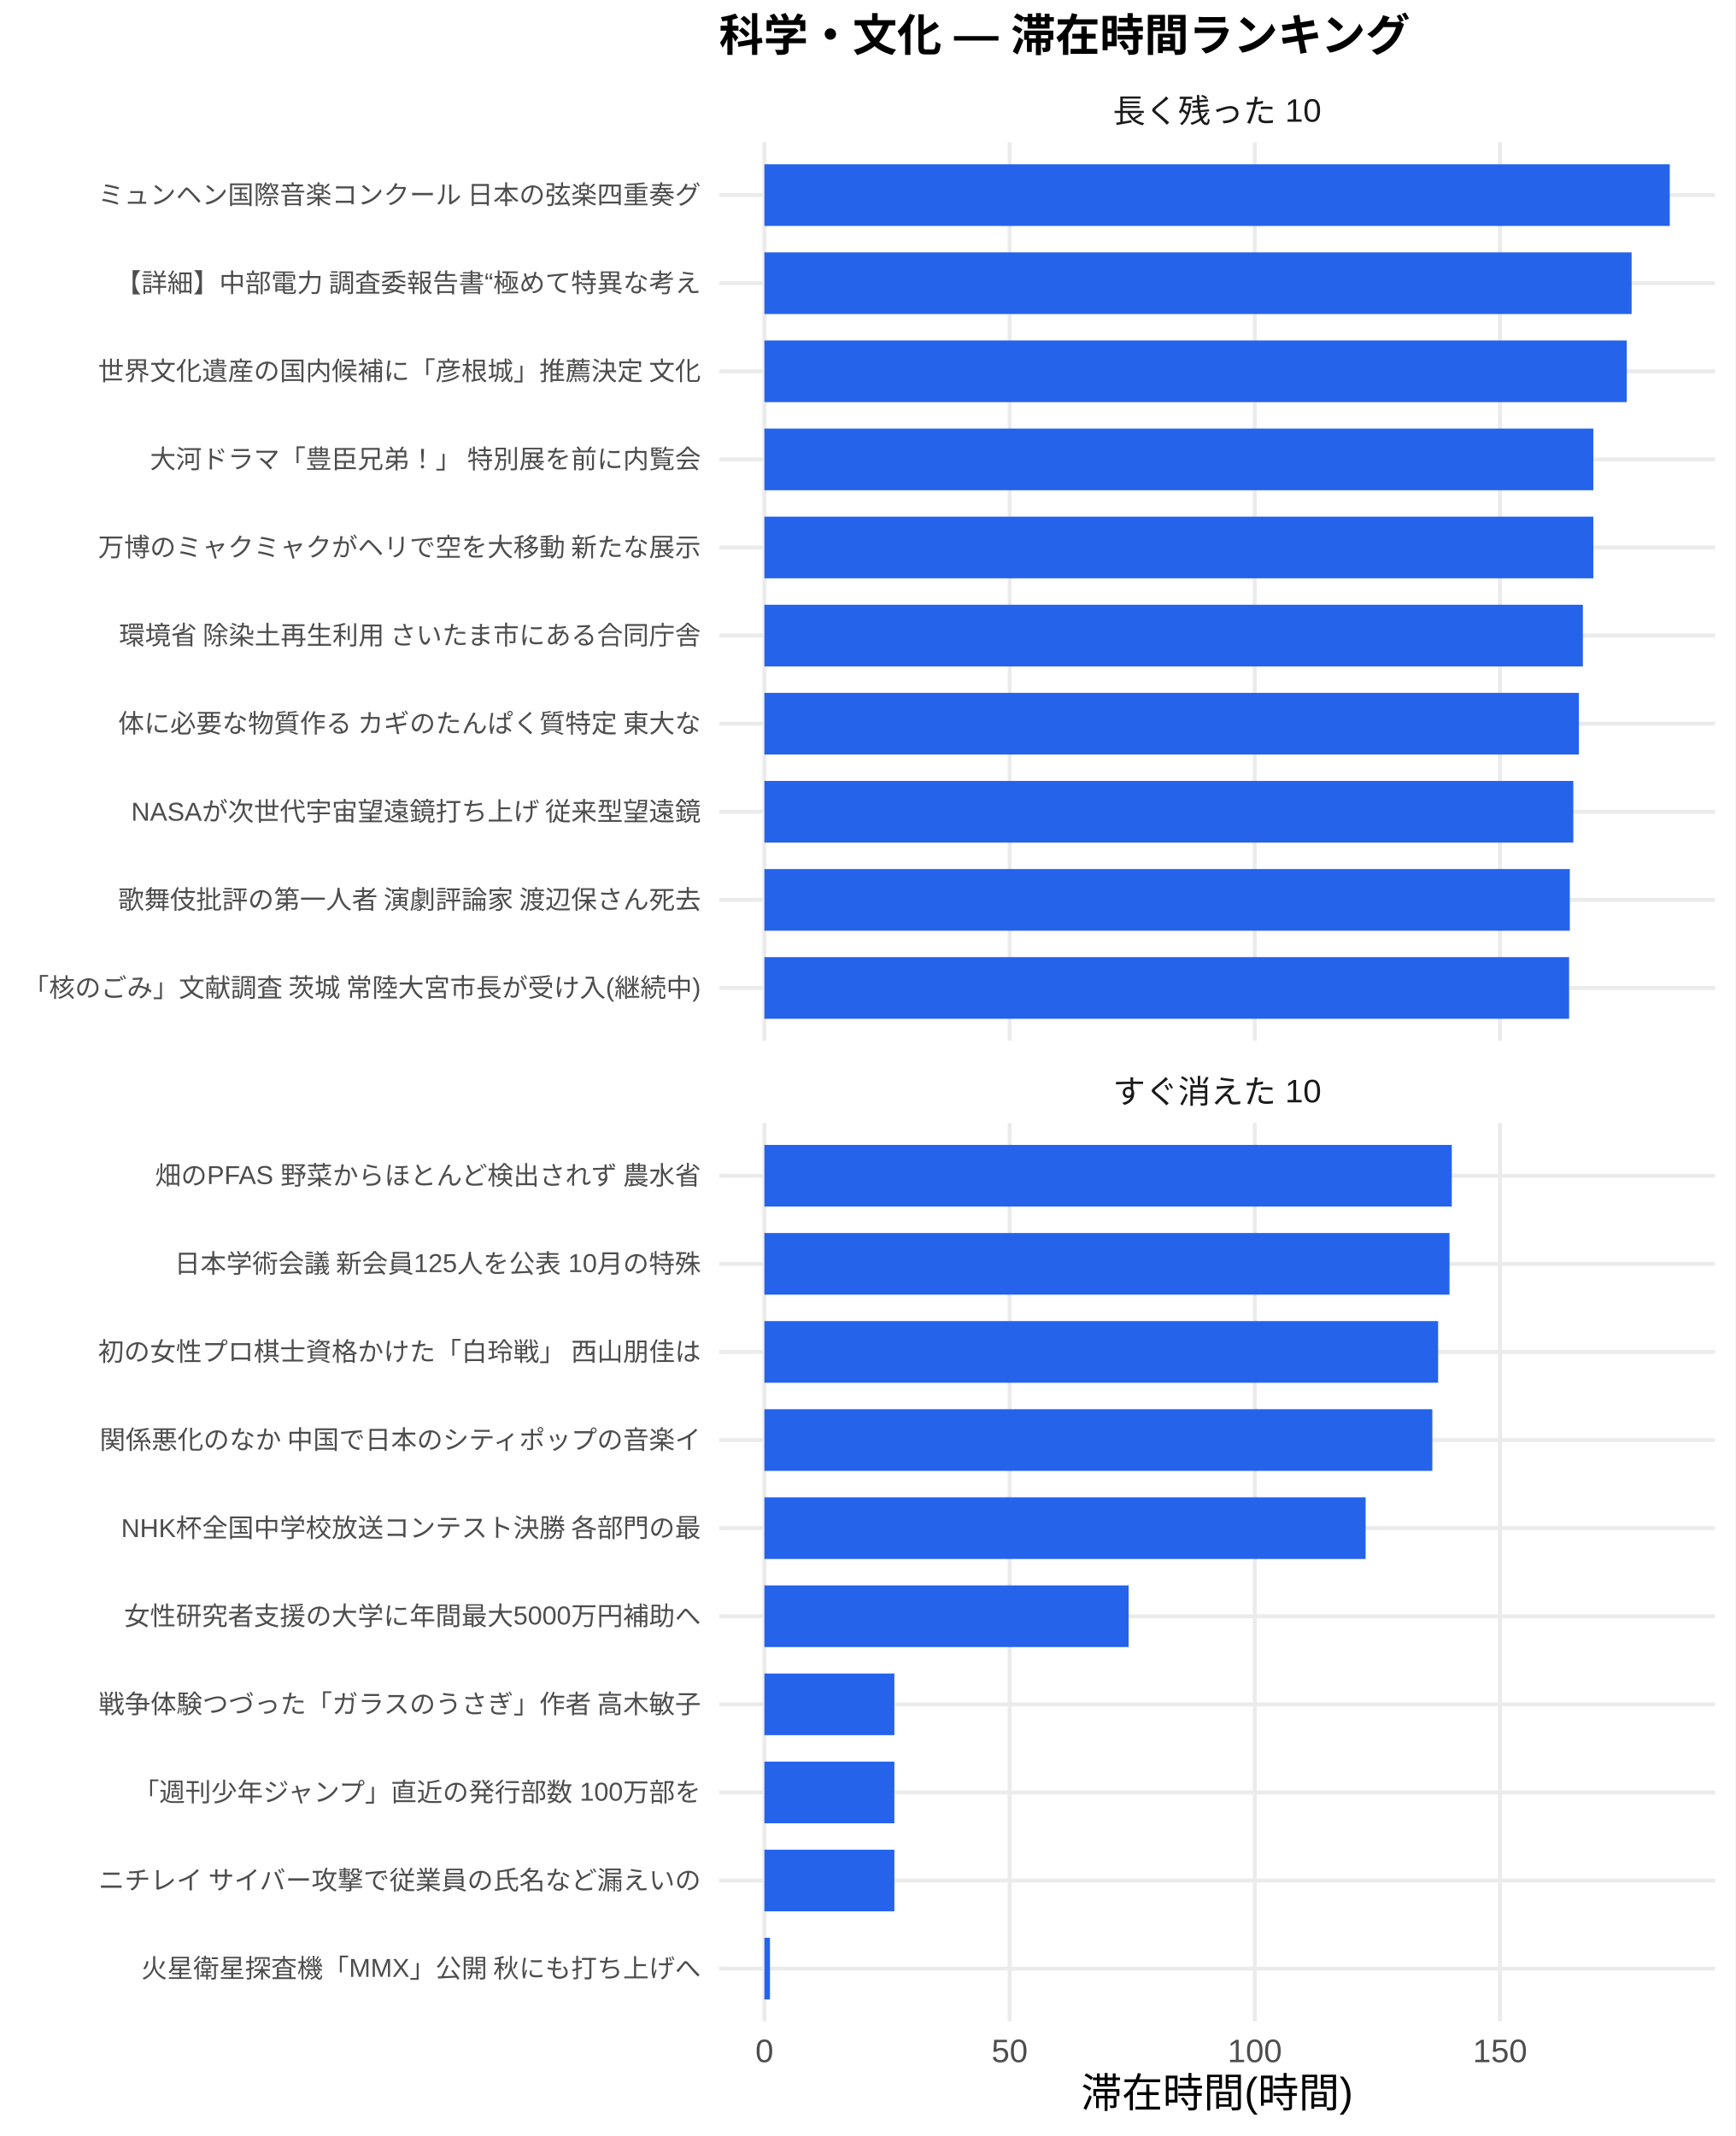
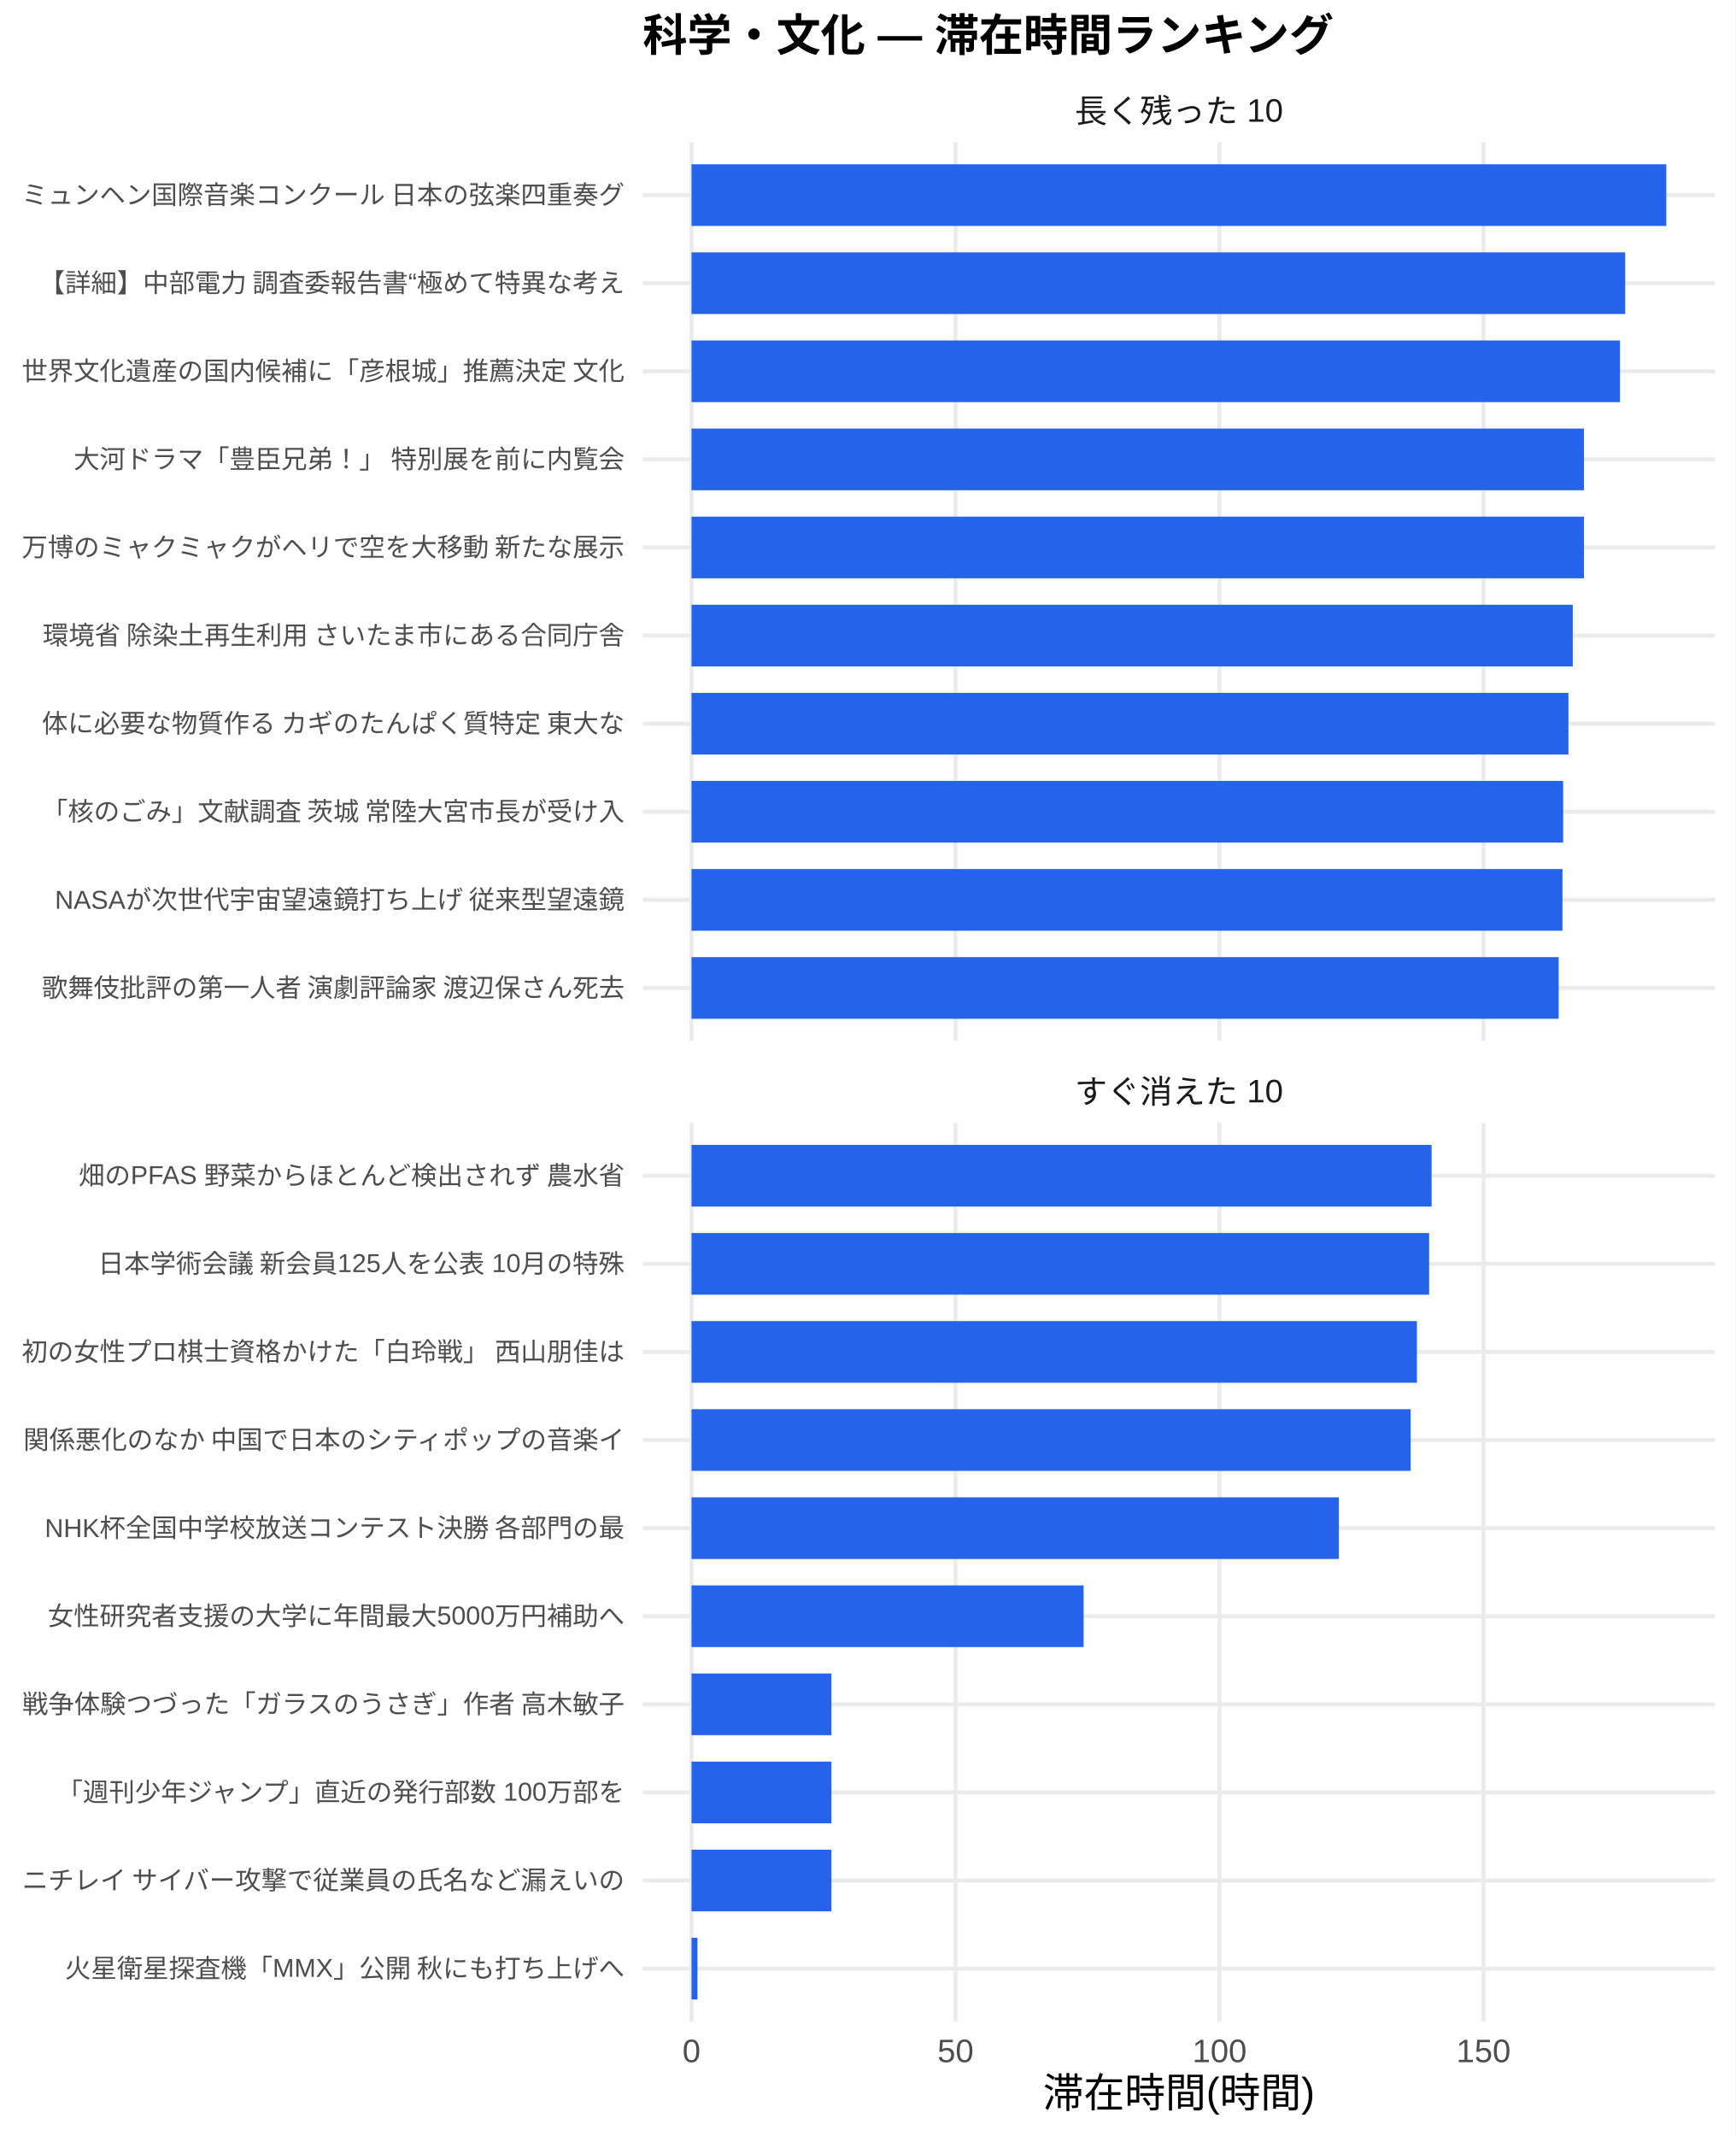
<svg xmlns="http://www.w3.org/2000/svg" width="468.00pt" height="576.00pt" viewBox="0 0 468.00 576.00">
  <g class="svglite">
    <defs>
      <style type="text/css">
    .svglite line, .svglite polyline, .svglite polygon, .svglite path, .svglite rect, .svglite circle {
      fill: none;
      stroke: #000000;
      stroke-linecap: round;
      stroke-linejoin: round;
      stroke-miterlimit: 10.00;
    }
    .svglite text {
      white-space: pre;
    }
    .svglite g.glyphgroup path {
      fill: inherit;
      stroke: none;
    }
  </style>
    </defs>
    <rect width="100%" height="100%" style="stroke: none; fill: #FFFFFF;" />
    <defs>
      <clipPath id="cpMC4wMHw0NjguMDB8MC4wMHw1NzYuMDA=">
        <rect x="0.00" y="0.00" width="468.00" height="576.00" />
      </clipPath>
    </defs>
    <g clip-path="url(#cpMC4wMHw0NjguMDB8MC4wMHw1NzYuMDA=)">
-       <rect x="0" y="0.00" width="468.00" height="576.00" style="stroke-width: 1.07; stroke: none; fill: #FFFFFF;" />
+       <rect x="0.00" y="0.00" width="468.00" height="576.00" style="stroke-width: 1.07; stroke: none; fill: #FFFFFF;" />
    </g>
    <defs>
-       <clipPath id="cpMTkzLjk0fDQ2Mi41MnwzOC4zNnwyODAuNjc=">
-         <rect x="193.94" y="38.36" width="268.58" height="242.31" />
+       <clipPath id="cpMTczLjM1fDQ2Mi41MnwzOC4zNnwyODAuNjc=">
+         <rect x="173.35" y="38.36" width="289.17" height="242.31" />
      </clipPath>
    </defs>
-     <g clip-path="url(#cpMTkzLjk0fDQ2Mi41MnwzOC4zNnwyODAuNjc=)">
-       <polyline points="193.94,266.42 462.52,266.42 " style="stroke-width: 1.07; stroke: #EBEBEB; stroke-linecap: butt;" />
-       <polyline points="193.94,242.66 462.52,242.66 " style="stroke-width: 1.07; stroke: #EBEBEB; stroke-linecap: butt;" />
-       <polyline points="193.94,218.91 462.52,218.91 " style="stroke-width: 1.07; stroke: #EBEBEB; stroke-linecap: butt;" />
-       <polyline points="193.94,195.15 462.52,195.15 " style="stroke-width: 1.07; stroke: #EBEBEB; stroke-linecap: butt;" />
-       <polyline points="193.94,171.39 462.52,171.39 " style="stroke-width: 1.07; stroke: #EBEBEB; stroke-linecap: butt;" />
-       <polyline points="193.94,147.64 462.52,147.64 " style="stroke-width: 1.07; stroke: #EBEBEB; stroke-linecap: butt;" />
-       <polyline points="193.94,123.88 462.52,123.88 " style="stroke-width: 1.07; stroke: #EBEBEB; stroke-linecap: butt;" />
-       <polyline points="193.94,100.13 462.52,100.13 " style="stroke-width: 1.07; stroke: #EBEBEB; stroke-linecap: butt;" />
-       <polyline points="193.94,76.37 462.52,76.37 " style="stroke-width: 1.07; stroke: #EBEBEB; stroke-linecap: butt;" />
-       <polyline points="193.94,52.61 462.52,52.61 " style="stroke-width: 1.07; stroke: #EBEBEB; stroke-linecap: butt;" />
-       <polyline points="206.15,280.67 206.15,38.36 " style="stroke-width: 1.07; stroke: #EBEBEB; stroke-linecap: butt;" />
-       <polyline points="272.28,280.67 272.28,38.36 " style="stroke-width: 1.07; stroke: #EBEBEB; stroke-linecap: butt;" />
-       <polyline points="338.40,280.67 338.40,38.36 " style="stroke-width: 1.07; stroke: #EBEBEB; stroke-linecap: butt;" />
-       <polyline points="404.53,280.67 404.53,38.36 " style="stroke-width: 1.07; stroke: #EBEBEB; stroke-linecap: butt;" />
-       <rect x="206.15" y="44.30" width="244.16" height="16.63" style="stroke-width: 1.07; stroke: none; stroke-linecap: butt; stroke-linejoin: miter; fill: #2563EB;" />
-       <rect x="206.15" y="68.05" width="233.87" height="16.63" style="stroke-width: 1.07; stroke: none; stroke-linecap: butt; stroke-linejoin: miter; fill: #2563EB;" />
-       <rect x="206.15" y="91.81" width="232.57" height="16.63" style="stroke-width: 1.07; stroke: none; stroke-linecap: butt; stroke-linejoin: miter; fill: #2563EB;" />
-       <rect x="206.15" y="115.57" width="223.55" height="16.63" style="stroke-width: 1.07; stroke: none; stroke-linecap: butt; stroke-linejoin: miter; fill: #2563EB;" />
-       <rect x="206.15" y="139.32" width="223.55" height="16.63" style="stroke-width: 1.07; stroke: none; stroke-linecap: butt; stroke-linejoin: miter; fill: #2563EB;" />
-       <rect x="206.15" y="163.08" width="220.73" height="16.63" style="stroke-width: 1.07; stroke: none; stroke-linecap: butt; stroke-linejoin: miter; fill: #2563EB;" />
-       <rect x="206.15" y="186.84" width="219.65" height="16.63" style="stroke-width: 1.07; stroke: none; stroke-linecap: butt; stroke-linejoin: miter; fill: #2563EB;" />
-       <rect x="206.15" y="210.59" width="218.15" height="16.63" style="stroke-width: 1.07; stroke: none; stroke-linecap: butt; stroke-linejoin: miter; fill: #2563EB;" />
-       <rect x="206.15" y="234.35" width="217.20" height="16.63" style="stroke-width: 1.07; stroke: none; stroke-linecap: butt; stroke-linejoin: miter; fill: #2563EB;" />
-       <rect x="206.15" y="258.10" width="217.01" height="16.63" style="stroke-width: 1.07; stroke: none; stroke-linecap: butt; stroke-linejoin: miter; fill: #2563EB;" />
+     <g clip-path="url(#cpMTczLjM1fDQ2Mi41MnwzOC4zNnwyODAuNjc=)">
+       <polyline points="173.35,266.42 462.52,266.42 " style="stroke-width: 1.07; stroke: #EBEBEB; stroke-linecap: butt;" />
+       <polyline points="173.35,242.66 462.52,242.66 " style="stroke-width: 1.07; stroke: #EBEBEB; stroke-linecap: butt;" />
+       <polyline points="173.35,218.91 462.52,218.91 " style="stroke-width: 1.07; stroke: #EBEBEB; stroke-linecap: butt;" />
+       <polyline points="173.35,195.15 462.52,195.15 " style="stroke-width: 1.07; stroke: #EBEBEB; stroke-linecap: butt;" />
+       <polyline points="173.35,171.39 462.52,171.39 " style="stroke-width: 1.07; stroke: #EBEBEB; stroke-linecap: butt;" />
+       <polyline points="173.35,147.64 462.52,147.64 " style="stroke-width: 1.07; stroke: #EBEBEB; stroke-linecap: butt;" />
+       <polyline points="173.35,123.88 462.52,123.88 " style="stroke-width: 1.07; stroke: #EBEBEB; stroke-linecap: butt;" />
+       <polyline points="173.35,100.13 462.52,100.13 " style="stroke-width: 1.07; stroke: #EBEBEB; stroke-linecap: butt;" />
+       <polyline points="173.35,76.37 462.52,76.37 " style="stroke-width: 1.07; stroke: #EBEBEB; stroke-linecap: butt;" />
+       <polyline points="173.35,52.61 462.52,52.61 " style="stroke-width: 1.07; stroke: #EBEBEB; stroke-linecap: butt;" />
+       <polyline points="186.49,280.67 186.49,38.36 " style="stroke-width: 1.07; stroke: #EBEBEB; stroke-linecap: butt;" />
+       <polyline points="257.69,280.67 257.69,38.36 " style="stroke-width: 1.07; stroke: #EBEBEB; stroke-linecap: butt;" />
+       <polyline points="328.89,280.67 328.89,38.36 " style="stroke-width: 1.07; stroke: #EBEBEB; stroke-linecap: butt;" />
+       <polyline points="400.08,280.67 400.08,38.36 " style="stroke-width: 1.07; stroke: #EBEBEB; stroke-linecap: butt;" />
+       <rect x="186.49" y="44.30" width="262.88" height="16.63" style="stroke-width: 1.07; stroke: none; stroke-linecap: butt; stroke-linejoin: miter; fill: #2563EB;" />
+       <rect x="186.49" y="68.05" width="251.80" height="16.63" style="stroke-width: 1.07; stroke: none; stroke-linecap: butt; stroke-linejoin: miter; fill: #2563EB;" />
+       <rect x="186.49" y="91.81" width="250.40" height="16.63" style="stroke-width: 1.07; stroke: none; stroke-linecap: butt; stroke-linejoin: miter; fill: #2563EB;" />
+       <rect x="186.49" y="115.57" width="240.69" height="16.63" style="stroke-width: 1.07; stroke: none; stroke-linecap: butt; stroke-linejoin: miter; fill: #2563EB;" />
+       <rect x="186.49" y="139.32" width="240.69" height="16.63" style="stroke-width: 1.07; stroke: none; stroke-linecap: butt; stroke-linejoin: miter; fill: #2563EB;" />
+       <rect x="186.49" y="163.08" width="237.66" height="16.63" style="stroke-width: 1.07; stroke: none; stroke-linecap: butt; stroke-linejoin: miter; fill: #2563EB;" />
+       <rect x="186.49" y="186.84" width="236.49" height="16.63" style="stroke-width: 1.07; stroke: none; stroke-linecap: butt; stroke-linejoin: miter; fill: #2563EB;" />
+       <rect x="186.49" y="210.59" width="235.07" height="16.63" style="stroke-width: 1.07; stroke: none; stroke-linecap: butt; stroke-linejoin: miter; fill: #2563EB;" />
+       <rect x="186.49" y="234.35" width="234.88" height="16.63" style="stroke-width: 1.07; stroke: none; stroke-linecap: butt; stroke-linejoin: miter; fill: #2563EB;" />
+       <rect x="186.49" y="258.10" width="233.86" height="16.63" style="stroke-width: 1.07; stroke: none; stroke-linecap: butt; stroke-linejoin: miter; fill: #2563EB;" />
    </g>
    <g clip-path="url(#cpMC4wMHw0NjguMDB8MC4wMHw1NzYuMDA=)">
</g>
    <defs>
-       <clipPath id="cpMTkzLjk0fDQ2Mi41MnwzMDIuODB8NTQ1LjEy">
-         <rect x="193.94" y="302.80" width="268.58" height="242.31" />
+       <clipPath id="cpMTczLjM1fDQ2Mi41MnwzMDIuODB8NTQ1LjEy">
+         <rect x="173.35" y="302.80" width="289.17" height="242.31" />
      </clipPath>
    </defs>
-     <g clip-path="url(#cpMTkzLjk0fDQ2Mi41MnwzMDIuODB8NTQ1LjEy)">
-       <polyline points="193.94,530.86 462.52,530.86 " style="stroke-width: 1.07; stroke: #EBEBEB; stroke-linecap: butt;" />
-       <polyline points="193.94,507.11 462.52,507.11 " style="stroke-width: 1.07; stroke: #EBEBEB; stroke-linecap: butt;" />
-       <polyline points="193.94,483.35 462.52,483.35 " style="stroke-width: 1.07; stroke: #EBEBEB; stroke-linecap: butt;" />
-       <polyline points="193.94,459.59 462.52,459.59 " style="stroke-width: 1.07; stroke: #EBEBEB; stroke-linecap: butt;" />
-       <polyline points="193.94,435.84 462.52,435.84 " style="stroke-width: 1.07; stroke: #EBEBEB; stroke-linecap: butt;" />
-       <polyline points="193.94,412.08 462.52,412.08 " style="stroke-width: 1.07; stroke: #EBEBEB; stroke-linecap: butt;" />
-       <polyline points="193.94,388.33 462.52,388.33 " style="stroke-width: 1.07; stroke: #EBEBEB; stroke-linecap: butt;" />
-       <polyline points="193.94,364.57 462.52,364.57 " style="stroke-width: 1.07; stroke: #EBEBEB; stroke-linecap: butt;" />
-       <polyline points="193.94,340.81 462.52,340.81 " style="stroke-width: 1.07; stroke: #EBEBEB; stroke-linecap: butt;" />
-       <polyline points="193.94,317.06 462.52,317.06 " style="stroke-width: 1.07; stroke: #EBEBEB; stroke-linecap: butt;" />
-       <polyline points="206.15,545.12 206.15,302.80 " style="stroke-width: 1.07; stroke: #EBEBEB; stroke-linecap: butt;" />
-       <polyline points="272.28,545.12 272.28,302.80 " style="stroke-width: 1.07; stroke: #EBEBEB; stroke-linecap: butt;" />
-       <polyline points="338.40,545.12 338.40,302.80 " style="stroke-width: 1.07; stroke: #EBEBEB; stroke-linecap: butt;" />
-       <polyline points="404.53,545.12 404.53,302.80 " style="stroke-width: 1.07; stroke: #EBEBEB; stroke-linecap: butt;" />
-       <rect x="206.15" y="308.74" width="185.38" height="16.63" style="stroke-width: 1.07; stroke: none; stroke-linecap: butt; stroke-linejoin: miter; fill: #2563EB;" />
-       <rect x="206.15" y="332.50" width="184.76" height="16.63" style="stroke-width: 1.07; stroke: none; stroke-linecap: butt; stroke-linejoin: miter; fill: #2563EB;" />
-       <rect x="206.15" y="356.25" width="181.69" height="16.63" style="stroke-width: 1.07; stroke: none; stroke-linecap: butt; stroke-linejoin: miter; fill: #2563EB;" />
-       <rect x="206.15" y="380.01" width="180.13" height="16.63" style="stroke-width: 1.07; stroke: none; stroke-linecap: butt; stroke-linejoin: miter; fill: #2563EB;" />
-       <rect x="206.15" y="403.77" width="162.14" height="16.63" style="stroke-width: 1.07; stroke: none; stroke-linecap: butt; stroke-linejoin: miter; fill: #2563EB;" />
-       <rect x="206.15" y="427.52" width="98.22" height="16.63" style="stroke-width: 1.07; stroke: none; stroke-linecap: butt; stroke-linejoin: miter; fill: #2563EB;" />
-       <rect x="206.15" y="451.28" width="35.05" height="16.63" style="stroke-width: 1.07; stroke: none; stroke-linecap: butt; stroke-linejoin: miter; fill: #2563EB;" />
-       <rect x="206.15" y="475.04" width="35.05" height="16.63" style="stroke-width: 1.07; stroke: none; stroke-linecap: butt; stroke-linejoin: miter; fill: #2563EB;" />
-       <rect x="206.15" y="498.79" width="35.05" height="16.63" style="stroke-width: 1.07; stroke: none; stroke-linecap: butt; stroke-linejoin: miter; fill: #2563EB;" />
-       <rect x="206.15" y="522.55" width="1.50" height="16.63" style="stroke-width: 1.07; stroke: none; stroke-linecap: butt; stroke-linejoin: miter; fill: #2563EB;" />
+     <g clip-path="url(#cpMTczLjM1fDQ2Mi41MnwzMDIuODB8NTQ1LjEy)">
+       <polyline points="173.35,530.86 462.52,530.86 " style="stroke-width: 1.07; stroke: #EBEBEB; stroke-linecap: butt;" />
+       <polyline points="173.35,507.11 462.52,507.11 " style="stroke-width: 1.07; stroke: #EBEBEB; stroke-linecap: butt;" />
+       <polyline points="173.35,483.35 462.52,483.35 " style="stroke-width: 1.07; stroke: #EBEBEB; stroke-linecap: butt;" />
+       <polyline points="173.35,459.59 462.52,459.59 " style="stroke-width: 1.07; stroke: #EBEBEB; stroke-linecap: butt;" />
+       <polyline points="173.35,435.84 462.52,435.84 " style="stroke-width: 1.07; stroke: #EBEBEB; stroke-linecap: butt;" />
+       <polyline points="173.35,412.08 462.52,412.08 " style="stroke-width: 1.07; stroke: #EBEBEB; stroke-linecap: butt;" />
+       <polyline points="173.35,388.33 462.52,388.33 " style="stroke-width: 1.07; stroke: #EBEBEB; stroke-linecap: butt;" />
+       <polyline points="173.35,364.57 462.52,364.57 " style="stroke-width: 1.07; stroke: #EBEBEB; stroke-linecap: butt;" />
+       <polyline points="173.35,340.81 462.52,340.81 " style="stroke-width: 1.07; stroke: #EBEBEB; stroke-linecap: butt;" />
+       <polyline points="173.35,317.06 462.52,317.06 " style="stroke-width: 1.07; stroke: #EBEBEB; stroke-linecap: butt;" />
+       <polyline points="186.49,545.12 186.49,302.80 " style="stroke-width: 1.07; stroke: #EBEBEB; stroke-linecap: butt;" />
+       <polyline points="257.69,545.12 257.69,302.80 " style="stroke-width: 1.07; stroke: #EBEBEB; stroke-linecap: butt;" />
+       <polyline points="328.89,545.12 328.89,302.80 " style="stroke-width: 1.07; stroke: #EBEBEB; stroke-linecap: butt;" />
+       <polyline points="400.08,545.12 400.08,302.80 " style="stroke-width: 1.07; stroke: #EBEBEB; stroke-linecap: butt;" />
+       <rect x="186.49" y="308.74" width="199.59" height="16.63" style="stroke-width: 1.07; stroke: none; stroke-linecap: butt; stroke-linejoin: miter; fill: #2563EB;" />
+       <rect x="186.49" y="332.50" width="198.92" height="16.63" style="stroke-width: 1.07; stroke: none; stroke-linecap: butt; stroke-linejoin: miter; fill: #2563EB;" />
+       <rect x="186.49" y="356.25" width="195.63" height="16.63" style="stroke-width: 1.07; stroke: none; stroke-linecap: butt; stroke-linejoin: miter; fill: #2563EB;" />
+       <rect x="186.49" y="380.01" width="193.94" height="16.63" style="stroke-width: 1.07; stroke: none; stroke-linecap: butt; stroke-linejoin: miter; fill: #2563EB;" />
+       <rect x="186.49" y="403.77" width="174.58" height="16.63" style="stroke-width: 1.07; stroke: none; stroke-linecap: butt; stroke-linejoin: miter; fill: #2563EB;" />
+       <rect x="186.49" y="427.52" width="105.75" height="16.63" style="stroke-width: 1.07; stroke: none; stroke-linecap: butt; stroke-linejoin: miter; fill: #2563EB;" />
+       <rect x="186.49" y="451.28" width="37.73" height="16.63" style="stroke-width: 1.07; stroke: none; stroke-linecap: butt; stroke-linejoin: miter; fill: #2563EB;" />
+       <rect x="186.49" y="475.04" width="37.73" height="16.63" style="stroke-width: 1.07; stroke: none; stroke-linecap: butt; stroke-linejoin: miter; fill: #2563EB;" />
+       <rect x="186.49" y="498.79" width="37.73" height="16.63" style="stroke-width: 1.07; stroke: none; stroke-linecap: butt; stroke-linejoin: miter; fill: #2563EB;" />
+       <rect x="186.49" y="522.55" width="1.61" height="16.63" style="stroke-width: 1.07; stroke: none; stroke-linecap: butt; stroke-linejoin: miter; fill: #2563EB;" />
    </g>
    <g clip-path="url(#cpMC4wMHw0NjguMDB8MC4wMHw1NzYuMDA=)">
</g>
    <defs>
-       <clipPath id="cpMTkzLjk0fDQ2Mi41MnwyODYuMTV8MzAyLjgw">
-         <rect x="193.94" y="286.15" width="268.58" height="16.65" />
+       <clipPath id="cpMTczLjM1fDQ2Mi41MnwyODYuMTV8MzAyLjgw">
+         <rect x="173.35" y="286.15" width="289.17" height="16.65" />
      </clipPath>
    </defs>
-     <g clip-path="url(#cpMTkzLjk0fDQ2Mi41MnwyODYuMTV8MzAyLjgw)">
-       <text x="328.23" y="297.50" text-anchor="middle" style="font-size: 8.80px;fill: #1A1A1A; font-family: &quot;Liberation Sans&quot;;" textLength="56.20px" lengthAdjust="spacingAndGlyphs">すぐ消えた 10</text>
+     <g clip-path="url(#cpMTczLjM1fDQ2Mi41MnwyODYuMTV8MzAyLjgw)">
+       <text x="317.93" y="297.50" text-anchor="middle" style="font-size: 8.80px;fill: #1A1A1A; font-family: &quot;Liberation Sans&quot;;" textLength="56.20px" lengthAdjust="spacingAndGlyphs">すぐ消えた 10</text>
    </g>
    <g clip-path="url(#cpMC4wMHw0NjguMDB8MC4wMHw1NzYuMDA=)">
</g>
    <defs>
-       <clipPath id="cpMTkzLjk0fDQ2Mi41MnwyMS43MXwzOC4zNg==">
-         <rect x="193.94" y="21.71" width="268.58" height="16.65" />
+       <clipPath id="cpMTczLjM1fDQ2Mi41MnwyMS43MXwzOC4zNg==">
+         <rect x="173.35" y="21.71" width="289.17" height="16.65" />
      </clipPath>
    </defs>
-     <g clip-path="url(#cpMTkzLjk0fDQ2Mi41MnwyMS43MXwzOC4zNg==)">
-       <text x="328.23" y="33.06" text-anchor="middle" style="font-size: 8.80px;fill: #1A1A1A; font-family: &quot;Liberation Sans&quot;;" textLength="56.20px" lengthAdjust="spacingAndGlyphs">長く残った 10</text>
+     <g clip-path="url(#cpMTczLjM1fDQ2Mi41MnwyMS43MXwzOC4zNg==)">
+       <text x="317.93" y="33.06" text-anchor="middle" style="font-size: 8.80px;fill: #1A1A1A; font-family: &quot;Liberation Sans&quot;;" textLength="56.20px" lengthAdjust="spacingAndGlyphs">長く残った 10</text>
    </g>
    <g clip-path="url(#cpMC4wMHw0NjguMDB8MC4wMHw1NzYuMDA=)">
-       <text x="206.15" y="556.10" text-anchor="middle" style="font-size: 8.80px;fill: #4D4D4D; font-family: &quot;Liberation Sans&quot;;" textLength="4.89px" lengthAdjust="spacingAndGlyphs">0</text>
-       <text x="272.28" y="556.10" text-anchor="middle" style="font-size: 8.80px;fill: #4D4D4D; font-family: &quot;Liberation Sans&quot;;" textLength="9.78px" lengthAdjust="spacingAndGlyphs">50</text>
-       <text x="338.40" y="556.10" text-anchor="middle" style="font-size: 8.80px;fill: #4D4D4D; font-family: &quot;Liberation Sans&quot;;" textLength="14.67px" lengthAdjust="spacingAndGlyphs">100</text>
-       <text x="404.53" y="556.10" text-anchor="middle" style="font-size: 8.80px;fill: #4D4D4D; font-family: &quot;Liberation Sans&quot;;" textLength="14.67px" lengthAdjust="spacingAndGlyphs">150</text>
-       <text x="189.01" y="268.83" text-anchor="end" style="font-size: 7.00px;fill: #4D4D4D; font-family: &quot;Liberation Sans&quot;;" textLength="183.53px" lengthAdjust="spacingAndGlyphs">「核のごみ」文献調査 茨城 常陸大宮市長が受け入(継続中)</text>
-       <text x="189.01" y="245.07" text-anchor="end" style="font-size: 7.00px;fill: #4D4D4D; font-family: &quot;Liberation Sans&quot;;" textLength="157.88px" lengthAdjust="spacingAndGlyphs">歌舞伎批評の第一人者 演劇評論家 渡辺保さん死去</text>
-       <text x="189.01" y="221.31" text-anchor="end" style="font-size: 7.00px;fill: #4D4D4D; font-family: &quot;Liberation Sans&quot;;" textLength="154.02px" lengthAdjust="spacingAndGlyphs">NASAが次世代宇宙望遠鏡打ち上げ 従来型望遠鏡</text>
-       <text x="189.01" y="197.56" text-anchor="end" style="font-size: 7.00px;fill: #4D4D4D; font-family: &quot;Liberation Sans&quot;;" textLength="157.88px" lengthAdjust="spacingAndGlyphs">体に必要な物質作る カギのたんぱく質特定 東大な</text>
-       <text x="189.01" y="173.80" text-anchor="end" style="font-size: 7.00px;fill: #4D4D4D; font-family: &quot;Liberation Sans&quot;;" textLength="157.88px" lengthAdjust="spacingAndGlyphs">環境省 除染土再生利用 さいたま市にある合同庁舎</text>
-       <text x="189.01" y="150.05" text-anchor="end" style="font-size: 7.00px;fill: #4D4D4D; font-family: &quot;Liberation Sans&quot;;" textLength="162.94px" lengthAdjust="spacingAndGlyphs">万博のミャクミャクがヘリで空を大移動 新たな展示</text>
-       <text x="189.01" y="126.29" text-anchor="end" style="font-size: 7.00px;fill: #4D4D4D; font-family: &quot;Liberation Sans&quot;;" textLength="148.94px" lengthAdjust="spacingAndGlyphs">大河ドラマ「豊臣兄弟！」 特別展を前に内覧会</text>
-       <text x="189.01" y="102.53" text-anchor="end" style="font-size: 7.00px;fill: #4D4D4D; font-family: &quot;Liberation Sans&quot;;" textLength="162.94px" lengthAdjust="spacingAndGlyphs">世界文化遺産の国内候補に「彦根城」推薦決定 文化</text>
-       <text x="189.01" y="78.78" text-anchor="end" style="font-size: 7.00px;fill: #4D4D4D; font-family: &quot;Liberation Sans&quot;;" textLength="158.27px" lengthAdjust="spacingAndGlyphs">【詳細】中部電力 調査委報告書“極めて特異な考え</text>
-       <text x="189.01" y="55.02" text-anchor="end" style="font-size: 7.00px;fill: #4D4D4D; font-family: &quot;Liberation Sans&quot;;" textLength="162.94px" lengthAdjust="spacingAndGlyphs">ミュンヘン国際音楽コンクール 日本の弦楽四重奏グ</text>
-       <text x="189.01" y="533.27" text-anchor="end" style="font-size: 7.00px;fill: #4D4D4D; font-family: &quot;Liberation Sans&quot;;" textLength="151.27px" lengthAdjust="spacingAndGlyphs">火星衛星探査機「MMX」公開 秋にも打ち上げへ</text>
-       <text x="189.01" y="509.51" text-anchor="end" style="font-size: 7.00px;fill: #4D4D4D; font-family: &quot;Liberation Sans&quot;;" textLength="162.94px" lengthAdjust="spacingAndGlyphs">ニチレイ サイバー攻撃で従業員の氏名など漏えいの</text>
-       <text x="189.01" y="485.76" text-anchor="end" style="font-size: 7.00px;fill: #4D4D4D; font-family: &quot;Liberation Sans&quot;;" textLength="153.61px" lengthAdjust="spacingAndGlyphs">「週刊少年ジャンプ」直近の発行部数 100万部を</text>
-       <text x="189.01" y="462.00" text-anchor="end" style="font-size: 7.00px;fill: #4D4D4D; font-family: &quot;Liberation Sans&quot;;" textLength="162.94px" lengthAdjust="spacingAndGlyphs">戦争体験つづった「ガラスのうさぎ」作者 高木敏子</text>
-       <text x="189.01" y="438.25" text-anchor="end" style="font-size: 7.00px;fill: #4D4D4D; font-family: &quot;Liberation Sans&quot;;" textLength="155.56px" lengthAdjust="spacingAndGlyphs">女性研究者支援の大学に年間最大5000万円補助へ</text>
-       <text x="189.01" y="414.49" text-anchor="end" style="font-size: 7.00px;fill: #4D4D4D; font-family: &quot;Liberation Sans&quot;;" textLength="156.73px" lengthAdjust="spacingAndGlyphs">NHK杯全国中学校放送コンテスト決勝 各部門の最</text>
-       <text x="189.01" y="390.73" text-anchor="end" style="font-size: 7.00px;fill: #4D4D4D; font-family: &quot;Liberation Sans&quot;;" textLength="162.94px" lengthAdjust="spacingAndGlyphs">関係悪化のなか 中国で日本のシティポップの音楽イ</text>
-       <text x="189.01" y="366.98" text-anchor="end" style="font-size: 7.00px;fill: #4D4D4D; font-family: &quot;Liberation Sans&quot;;" textLength="162.94px" lengthAdjust="spacingAndGlyphs">初の女性プロ棋士資格かけた「白玲戦」 西山朋佳は</text>
-       <text x="189.01" y="343.22" text-anchor="end" style="font-size: 7.00px;fill: #4D4D4D; font-family: &quot;Liberation Sans&quot;;" textLength="142.33px" lengthAdjust="spacingAndGlyphs">日本学術会議 新会員125人を公表 10月の特殊</text>
-       <text x="189.01" y="319.47" text-anchor="end" style="font-size: 7.00px;fill: #4D4D4D; font-family: &quot;Liberation Sans&quot;;" textLength="147.78px" lengthAdjust="spacingAndGlyphs">畑のPFAS 野菜からほとんど検出されず 農水省</text>
-       <text x="328.23" y="568.24" text-anchor="middle" style="font-size: 11.00px; font-family: &quot;Liberation Sans&quot;;" textLength="73.31px" lengthAdjust="spacingAndGlyphs">滞在時間(時間)</text>
-       <text x="193.94" y="13.74" style="font-size: 12.00px; font-weight: bold; font-family: &quot;Liberation Sans&quot;;" textLength="186.66px" lengthAdjust="spacingAndGlyphs">科学・文化 — 滞在時間ランキング</text>
+       <text x="186.49" y="556.10" text-anchor="middle" style="font-size: 8.80px;fill: #4D4D4D; font-family: &quot;Liberation Sans&quot;;" textLength="4.89px" lengthAdjust="spacingAndGlyphs">0</text>
+       <text x="257.69" y="556.10" text-anchor="middle" style="font-size: 8.80px;fill: #4D4D4D; font-family: &quot;Liberation Sans&quot;;" textLength="9.78px" lengthAdjust="spacingAndGlyphs">50</text>
+       <text x="328.89" y="556.10" text-anchor="middle" style="font-size: 8.80px;fill: #4D4D4D; font-family: &quot;Liberation Sans&quot;;" textLength="14.67px" lengthAdjust="spacingAndGlyphs">100</text>
+       <text x="400.08" y="556.10" text-anchor="middle" style="font-size: 8.80px;fill: #4D4D4D; font-family: &quot;Liberation Sans&quot;;" textLength="14.67px" lengthAdjust="spacingAndGlyphs">150</text>
+       <text x="168.42" y="268.83" text-anchor="end" style="font-size: 7.00px;fill: #4D4D4D; font-family: &quot;Liberation Sans&quot;;" textLength="157.88px" lengthAdjust="spacingAndGlyphs">歌舞伎批評の第一人者 演劇評論家 渡辺保さん死去</text>
+       <text x="168.42" y="245.07" text-anchor="end" style="font-size: 7.00px;fill: #4D4D4D; font-family: &quot;Liberation Sans&quot;;" textLength="154.02px" lengthAdjust="spacingAndGlyphs">NASAが次世代宇宙望遠鏡打ち上げ 従来型望遠鏡</text>
+       <text x="168.42" y="221.31" text-anchor="end" style="font-size: 7.00px;fill: #4D4D4D; font-family: &quot;Liberation Sans&quot;;" textLength="157.88px" lengthAdjust="spacingAndGlyphs">「核のごみ」文献調査 茨城 常陸大宮市長が受け入</text>
+       <text x="168.42" y="197.56" text-anchor="end" style="font-size: 7.00px;fill: #4D4D4D; font-family: &quot;Liberation Sans&quot;;" textLength="157.88px" lengthAdjust="spacingAndGlyphs">体に必要な物質作る カギのたんぱく質特定 東大な</text>
+       <text x="168.42" y="173.80" text-anchor="end" style="font-size: 7.00px;fill: #4D4D4D; font-family: &quot;Liberation Sans&quot;;" textLength="157.88px" lengthAdjust="spacingAndGlyphs">環境省 除染土再生利用 さいたま市にある合同庁舎</text>
+       <text x="168.42" y="150.05" text-anchor="end" style="font-size: 7.00px;fill: #4D4D4D; font-family: &quot;Liberation Sans&quot;;" textLength="162.94px" lengthAdjust="spacingAndGlyphs">万博のミャクミャクがヘリで空を大移動 新たな展示</text>
+       <text x="168.42" y="126.29" text-anchor="end" style="font-size: 7.00px;fill: #4D4D4D; font-family: &quot;Liberation Sans&quot;;" textLength="148.94px" lengthAdjust="spacingAndGlyphs">大河ドラマ「豊臣兄弟！」 特別展を前に内覧会</text>
+       <text x="168.42" y="102.53" text-anchor="end" style="font-size: 7.00px;fill: #4D4D4D; font-family: &quot;Liberation Sans&quot;;" textLength="162.94px" lengthAdjust="spacingAndGlyphs">世界文化遺産の国内候補に「彦根城」推薦決定 文化</text>
+       <text x="168.42" y="78.78" text-anchor="end" style="font-size: 7.00px;fill: #4D4D4D; font-family: &quot;Liberation Sans&quot;;" textLength="158.27px" lengthAdjust="spacingAndGlyphs">【詳細】中部電力 調査委報告書“極めて特異な考え</text>
+       <text x="168.42" y="55.02" text-anchor="end" style="font-size: 7.00px;fill: #4D4D4D; font-family: &quot;Liberation Sans&quot;;" textLength="162.94px" lengthAdjust="spacingAndGlyphs">ミュンヘン国際音楽コンクール 日本の弦楽四重奏グ</text>
+       <text x="168.42" y="533.27" text-anchor="end" style="font-size: 7.00px;fill: #4D4D4D; font-family: &quot;Liberation Sans&quot;;" textLength="151.27px" lengthAdjust="spacingAndGlyphs">火星衛星探査機「MMX」公開 秋にも打ち上げへ</text>
+       <text x="168.42" y="509.51" text-anchor="end" style="font-size: 7.00px;fill: #4D4D4D; font-family: &quot;Liberation Sans&quot;;" textLength="162.94px" lengthAdjust="spacingAndGlyphs">ニチレイ サイバー攻撃で従業員の氏名など漏えいの</text>
+       <text x="168.42" y="485.76" text-anchor="end" style="font-size: 7.00px;fill: #4D4D4D; font-family: &quot;Liberation Sans&quot;;" textLength="153.61px" lengthAdjust="spacingAndGlyphs">「週刊少年ジャンプ」直近の発行部数 100万部を</text>
+       <text x="168.42" y="462.00" text-anchor="end" style="font-size: 7.00px;fill: #4D4D4D; font-family: &quot;Liberation Sans&quot;;" textLength="162.94px" lengthAdjust="spacingAndGlyphs">戦争体験つづった「ガラスのうさぎ」作者 高木敏子</text>
+       <text x="168.42" y="438.25" text-anchor="end" style="font-size: 7.00px;fill: #4D4D4D; font-family: &quot;Liberation Sans&quot;;" textLength="155.56px" lengthAdjust="spacingAndGlyphs">女性研究者支援の大学に年間最大5000万円補助へ</text>
+       <text x="168.42" y="414.49" text-anchor="end" style="font-size: 7.00px;fill: #4D4D4D; font-family: &quot;Liberation Sans&quot;;" textLength="156.73px" lengthAdjust="spacingAndGlyphs">NHK杯全国中学校放送コンテスト決勝 各部門の最</text>
+       <text x="168.42" y="390.73" text-anchor="end" style="font-size: 7.00px;fill: #4D4D4D; font-family: &quot;Liberation Sans&quot;;" textLength="162.94px" lengthAdjust="spacingAndGlyphs">関係悪化のなか 中国で日本のシティポップの音楽イ</text>
+       <text x="168.42" y="366.98" text-anchor="end" style="font-size: 7.00px;fill: #4D4D4D; font-family: &quot;Liberation Sans&quot;;" textLength="162.94px" lengthAdjust="spacingAndGlyphs">初の女性プロ棋士資格かけた「白玲戦」 西山朋佳は</text>
+       <text x="168.42" y="343.22" text-anchor="end" style="font-size: 7.00px;fill: #4D4D4D; font-family: &quot;Liberation Sans&quot;;" textLength="142.33px" lengthAdjust="spacingAndGlyphs">日本学術会議 新会員125人を公表 10月の特殊</text>
+       <text x="168.42" y="319.47" text-anchor="end" style="font-size: 7.00px;fill: #4D4D4D; font-family: &quot;Liberation Sans&quot;;" textLength="147.78px" lengthAdjust="spacingAndGlyphs">畑のPFAS 野菜からほとんど検出されず 農水省</text>
+       <text x="317.93" y="568.24" text-anchor="middle" style="font-size: 11.00px; font-family: &quot;Liberation Sans&quot;;" textLength="73.31px" lengthAdjust="spacingAndGlyphs">滞在時間(時間)</text>
+       <text x="173.35" y="13.74" style="font-size: 12.00px; font-weight: bold; font-family: &quot;Liberation Sans&quot;;" textLength="186.66px" lengthAdjust="spacingAndGlyphs">科学・文化 — 滞在時間ランキング</text>
    </g>
  </g>
</svg>
